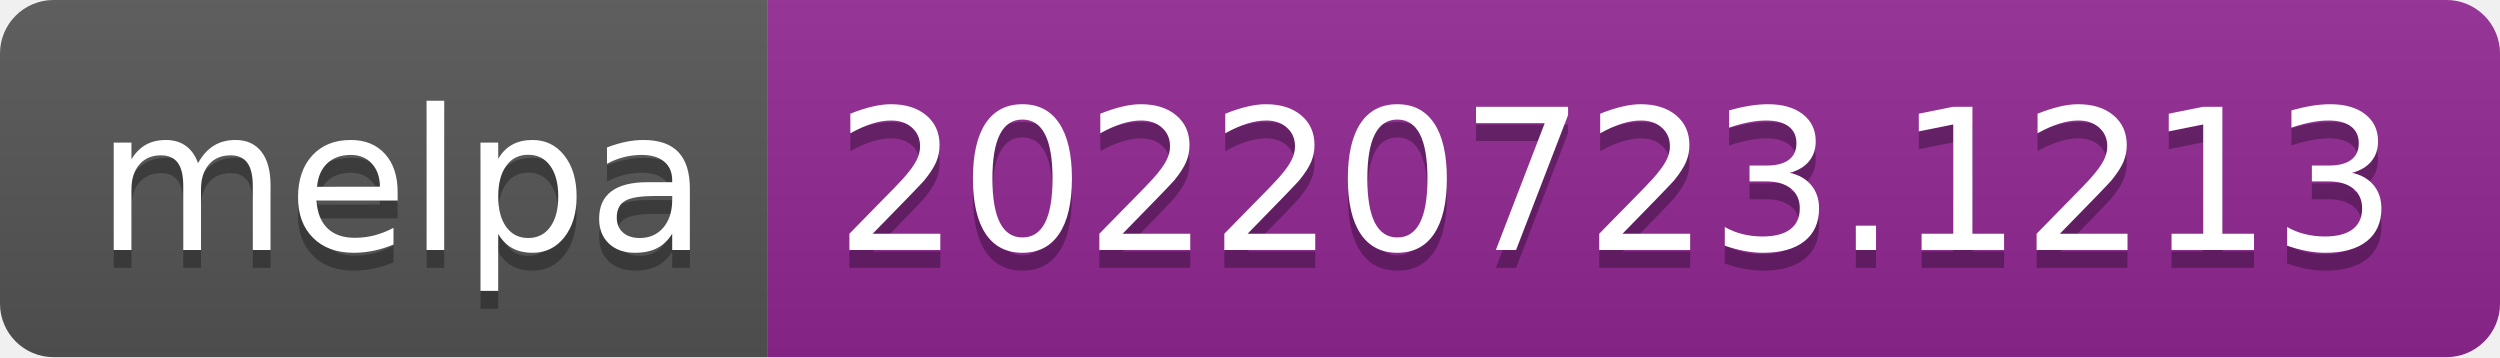
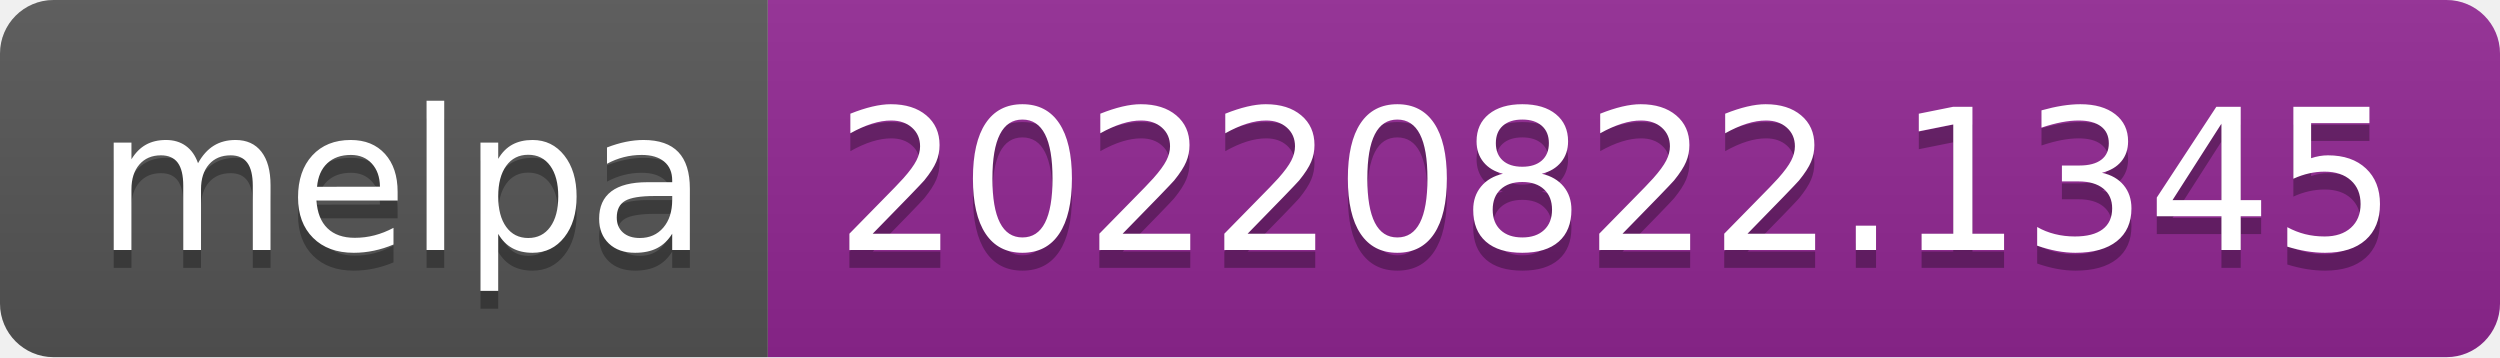
- <svg xmlns="http://www.w3.org/2000/svg" width="140" height="20" role="img" aria-label="melpa: 20220723.1213">
+ <svg xmlns="http://www.w3.org/2000/svg" width="140" height="20" role="img" aria-label="melpa: 20220822.1345">
  <linearGradient id="s" x2="0" y2="100%">
    <stop offset="0" stop-color="#bbb" stop-opacity=".1" />
    <stop offset="1" stop-opacity=".1" />
  </linearGradient>
  <clipPath id="r">
    <rect width="140" height="20" rx="3" fill="#fff" />
  </clipPath>
  <g clip-path="url(#r)">
    <rect width="43" height="20" fill="#555" />
    <rect x="43" width="97" height="20" fill="#922793" />
    <rect width="140" height="20" fill="url(#s)" />
  </g>
  <g fill="#fff" text-anchor="middle" font-family="Verdana,Geneva,DejaVu Sans,sans-serif" text-rendering="geometricPrecision" font-size="110">
    <text aria-hidden="true" x="225" y="150" fill="#010101" fill-opacity=".3" transform="scale(.1)" textLength="330">melpa</text>
    <text x="225" y="140" transform="scale(.1)" fill="#fff" textLength="330">melpa</text>
-     <text aria-hidden="true" x="905" y="150" fill="#010101" fill-opacity=".3" transform="scale(.1)" textLength="870">20220723.1213</text>
-     <text x="905" y="140" transform="scale(.1)" fill="#fff" textLength="870">20220723.1213</text>
+     <text aria-hidden="true" x="905" y="150" fill="#010101" fill-opacity=".3" transform="scale(.1)" textLength="870">20220822.1345</text>
+     <text x="905" y="140" transform="scale(.1)" fill="#fff" textLength="870">20220822.1345</text>
  </g>
</svg>
